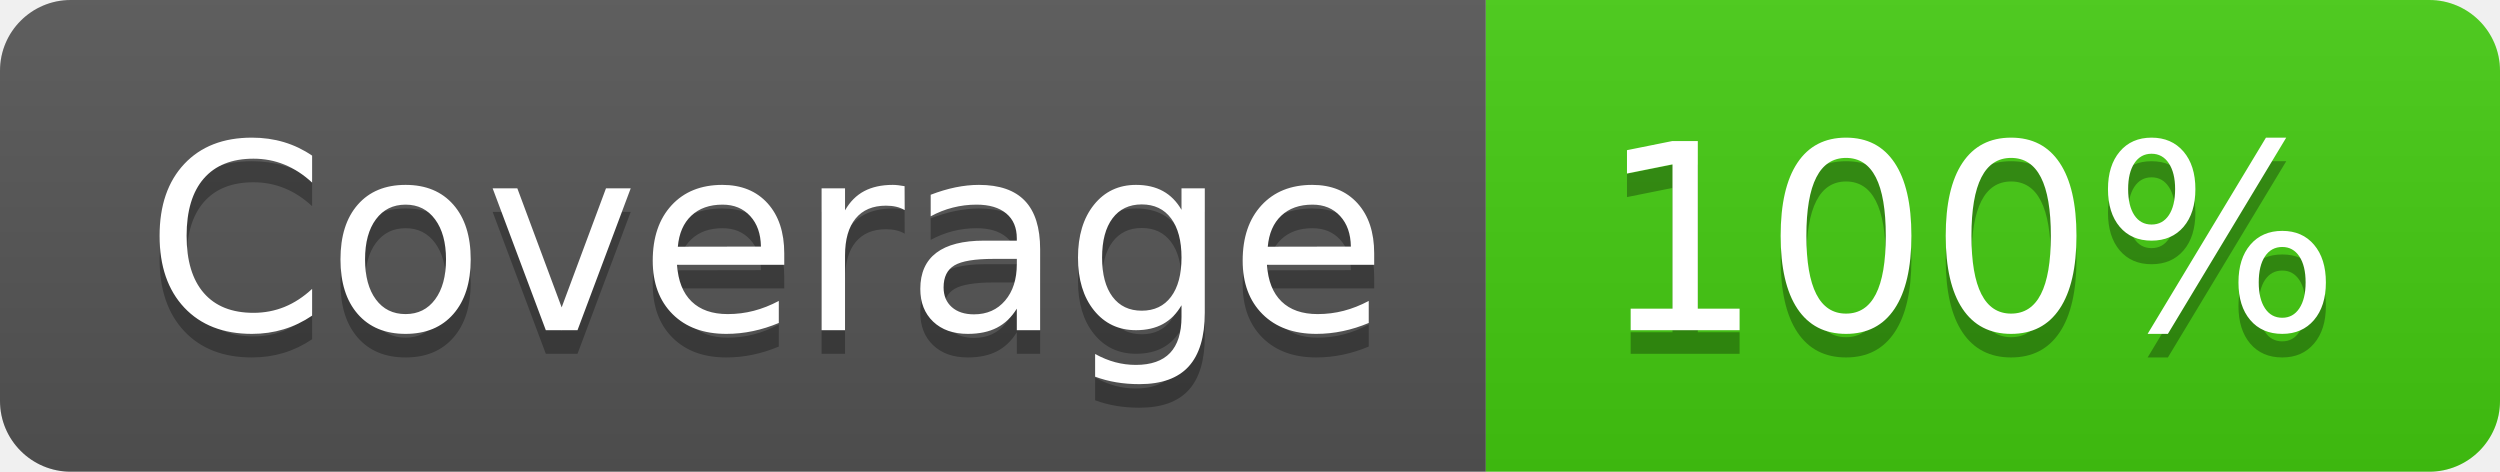
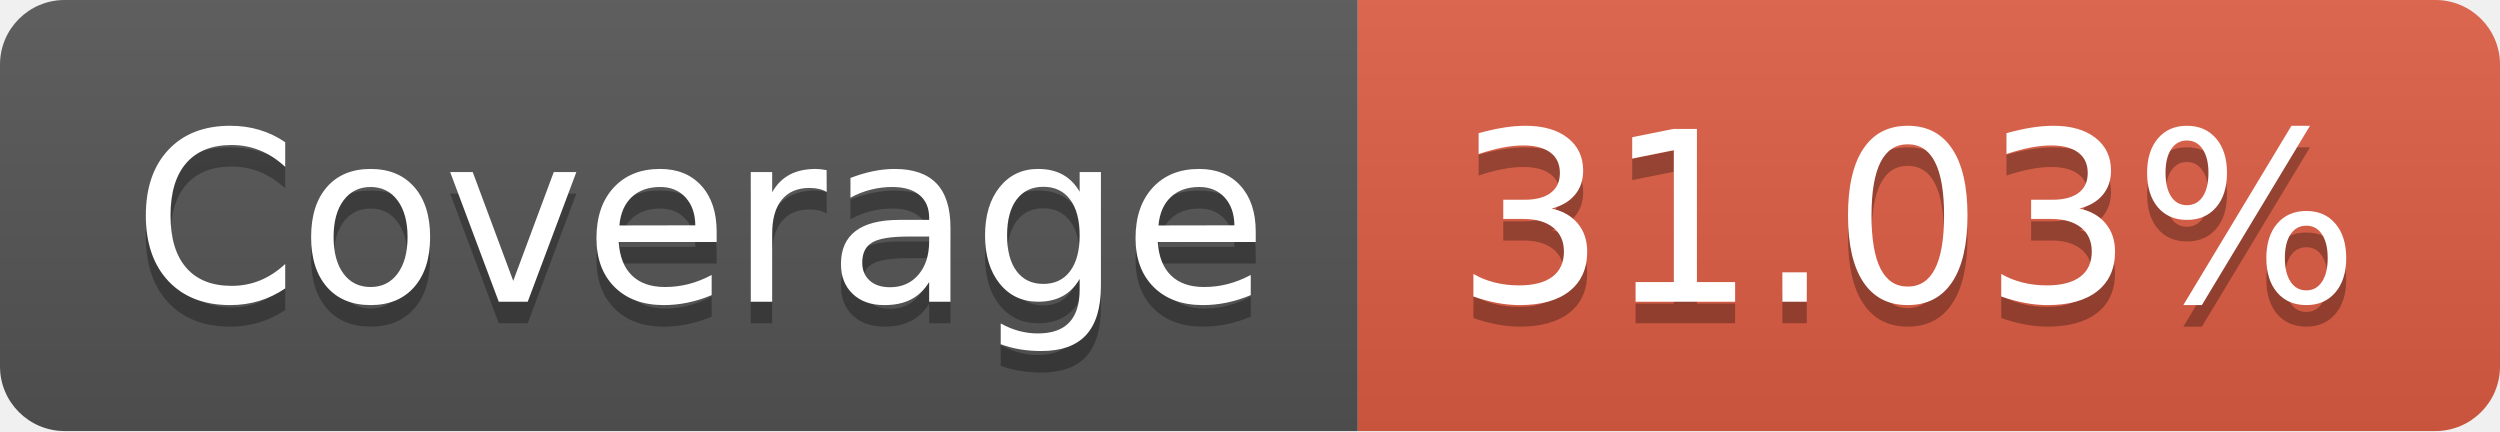
- <svg xmlns="http://www.w3.org/2000/svg" width="106" height="20" role="img" aria-label="Coverage: 100%">
+ <svg xmlns="http://www.w3.org/2000/svg" width="116" height="20" role="img" aria-label="Coverage: 31.03%">
  <linearGradient id="s" x2="0" y2="100%">
    <stop offset="0" stop-color="#bbb" stop-opacity=".1" />
    <stop offset="1" stop-opacity=".1" />
  </linearGradient>
  <clipPath id="r">
-     <rect width="106" height="20" rx="3" fill="#fff" />
+     <rect width="116" height="20" rx="3" fill="#fff" />
  </clipPath>
  <g clip-path="url(#r)">
    <rect width="63" height="20" fill="#555" />
-     <rect x="63" width="43" height="20" fill="#4c1" />
-     <rect width="106" height="20" fill="url(#s)" />
+     <rect x="63" width="53" height="20" fill="#e05d44" />
+     <rect width="116" height="20" fill="url(#s)" />
  </g>
  <g fill="#fff" text-anchor="middle" font-family="Verdana,Geneva,DejaVu Sans,sans-serif" text-rendering="geometricPrecision" font-size="110">
    <text aria-hidden="true" x="325" y="150" fill="#010101" fill-opacity=".3" transform="scale(.1)" textLength="530">Coverage</text>
    <text x="325" y="140" transform="scale(.1)" fill="#fff" textLength="530">Coverage</text>
-     <text aria-hidden="true" x="835" y="150" fill="#010101" fill-opacity=".3" transform="scale(.1)" textLength="330">100%</text>
-     <text x="835" y="140" transform="scale(.1)" fill="#fff" textLength="330">100%</text>
+     <text aria-hidden="true" x="885" y="150" fill="#010101" fill-opacity=".3" transform="scale(.1)" textLength="430">31.03%</text>
+     <text x="885" y="140" transform="scale(.1)" fill="#fff" textLength="430">31.03%</text>
  </g>
</svg>
